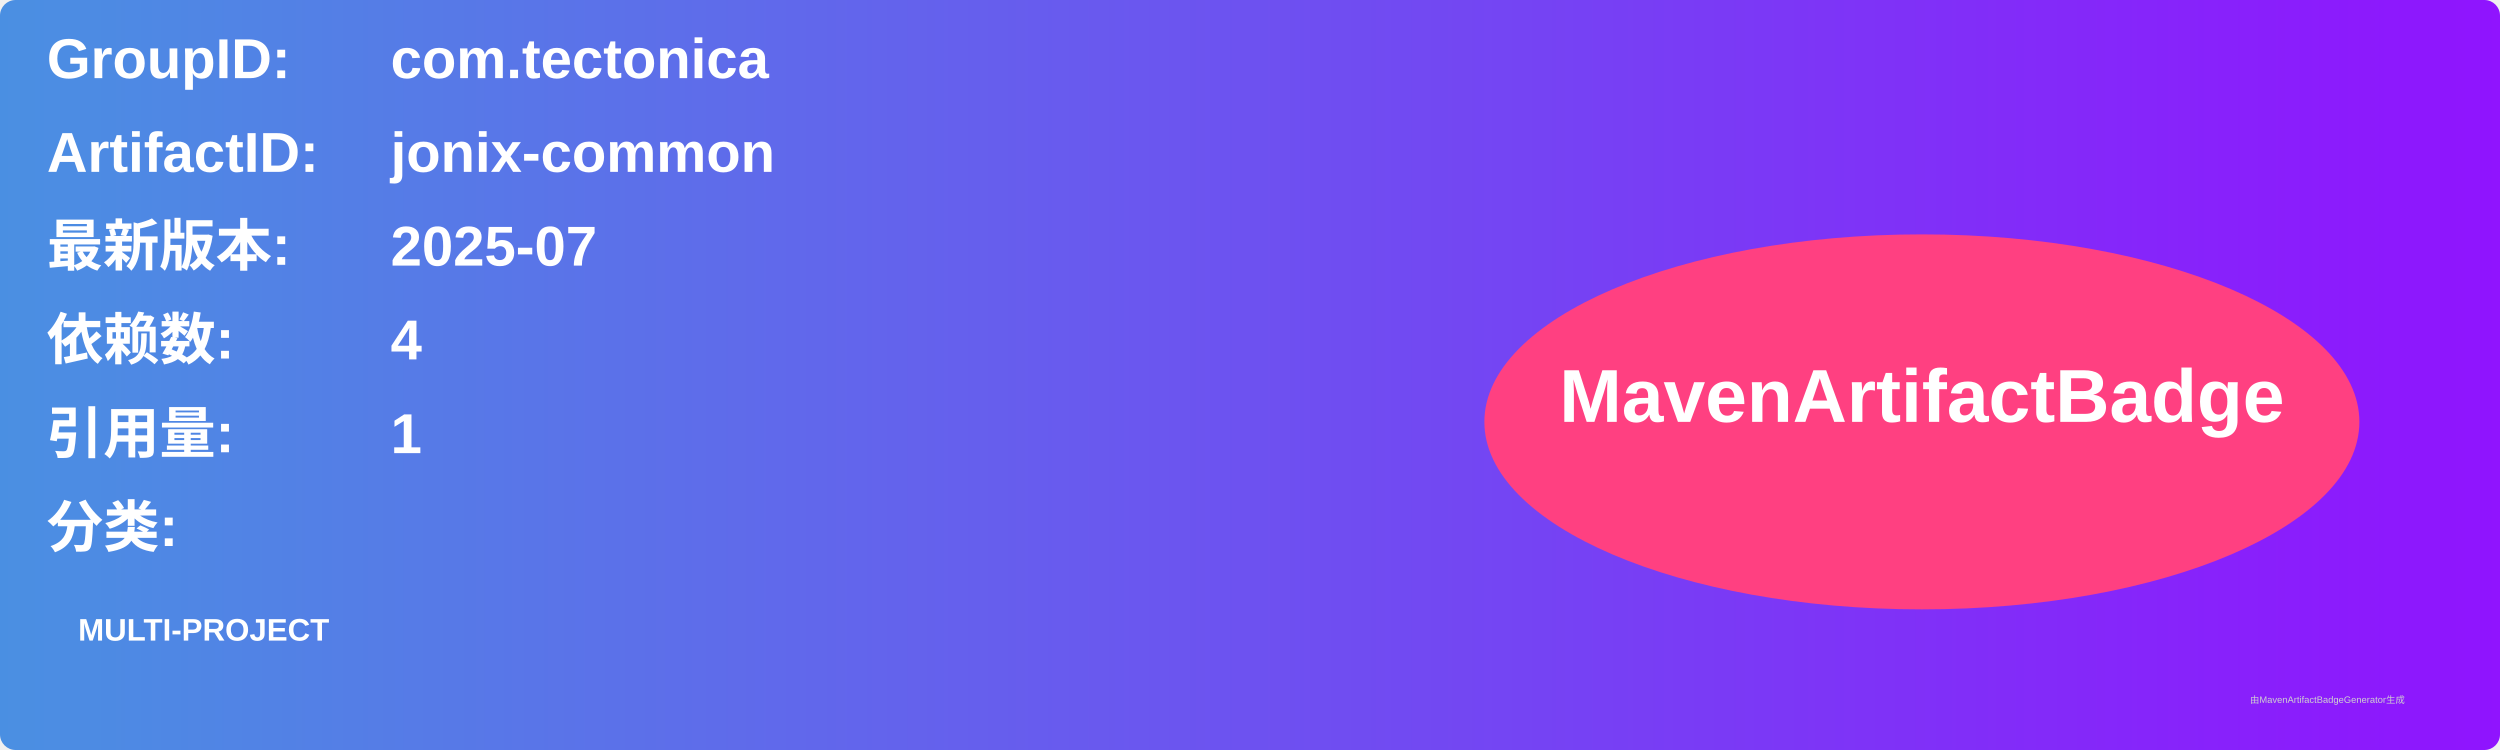
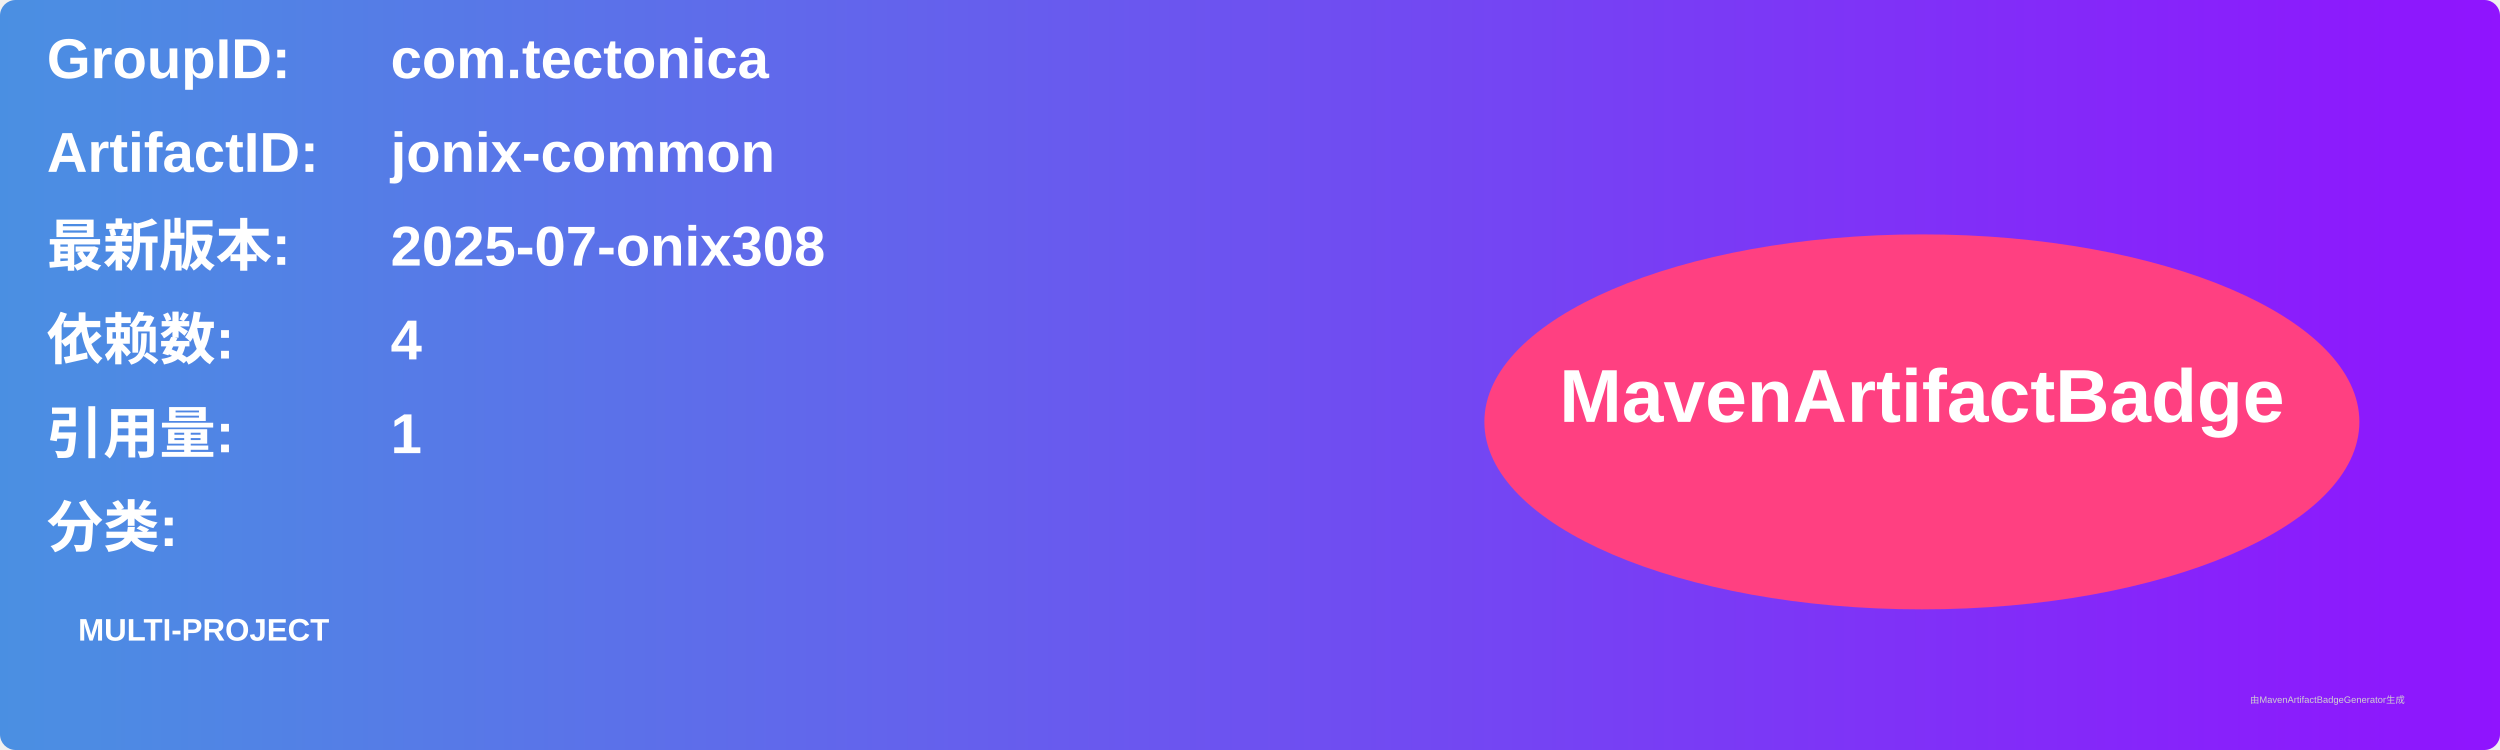
<svg xmlns="http://www.w3.org/2000/svg" width="800" height="240" viewBox="0 0 800 240">
  <linearGradient id="grad" x1="0%" y1="0%" x2="100%" y2="0%">
    <stop offset="0%" stop-color="#4a90e2" />
    <stop offset="100%" stop-color="#9013fe" />
  </linearGradient>
  <rect width="100%" height="100%" rx="5" ry="5" fill="url(#grad)" />
  <g transform="translate(15, 15)">
    <text x="0" y="10" font-family="Arial" font-size="18" fill="white" font-weight="bold" width="260">GroupID:</text>
    <text x="110" y="10" font-family="Arial" font-size="18" fill="white" font-weight="bold" width="460">com.tectonica</text>
    <text x="0" y="40" font-family="Arial" font-size="18" fill="white" font-weight="bold" width="260">ArtifactID:</text>
    <text x="110" y="40" font-family="Arial" font-size="18" fill="white" font-weight="bold" width="460">jonix-common</text>
    <text x="0" y="70" font-family="Arial" font-size="18" fill="white" font-weight="bold">最新版本:</text>
    <text x="110" y="70" font-family="Arial" font-size="18" fill="white" font-weight="bold">
-       <tspan font-weight="bold">2025-07</tspan>
+       <tspan font-weight="bold">2025-07-onix308</tspan>
    </text>
    <text x="0" y="100" font-family="Arial" font-size="18" fill="white" font-weight="bold">依赖数: </text>
    <text x="110" y="100" font-family="Arial" font-size="18" fill="white">
      <tspan font-weight="bold">4</tspan>
    </text>
    <text x="0" y="130" font-family="Arial" font-size="18" fill="white" font-weight="bold">引用量: </text>
    <text x="110" y="130" font-family="Arial" font-size="18" fill="white">
      <tspan font-weight="bold">1</tspan>
    </text>
    <text x="0" y="160" font-family="Arial" font-size="18" fill="white" font-weight="bold">分类:</text>
    <text x="10" y="190" font-family="Arial" font-size="10" fill="white">
      <tspan font-weight="bold">MULTI-PROJECT</tspan>
    </text>
    <ellipse cx="600" cy="120" rx="140" ry="60" fill="#ff4081" />
    <text x="600" y="120" text-anchor="middle" font-family="Arial" font-size="24" fill="white" font-weight="bold">MavenArtifactBadge</text>
  </g>
  <text x="720" y="225" font-family="Arial" font-size="3" fill="#d0d0d0">由MavenArtifactBadgeGenerator生成</text>
</svg>
